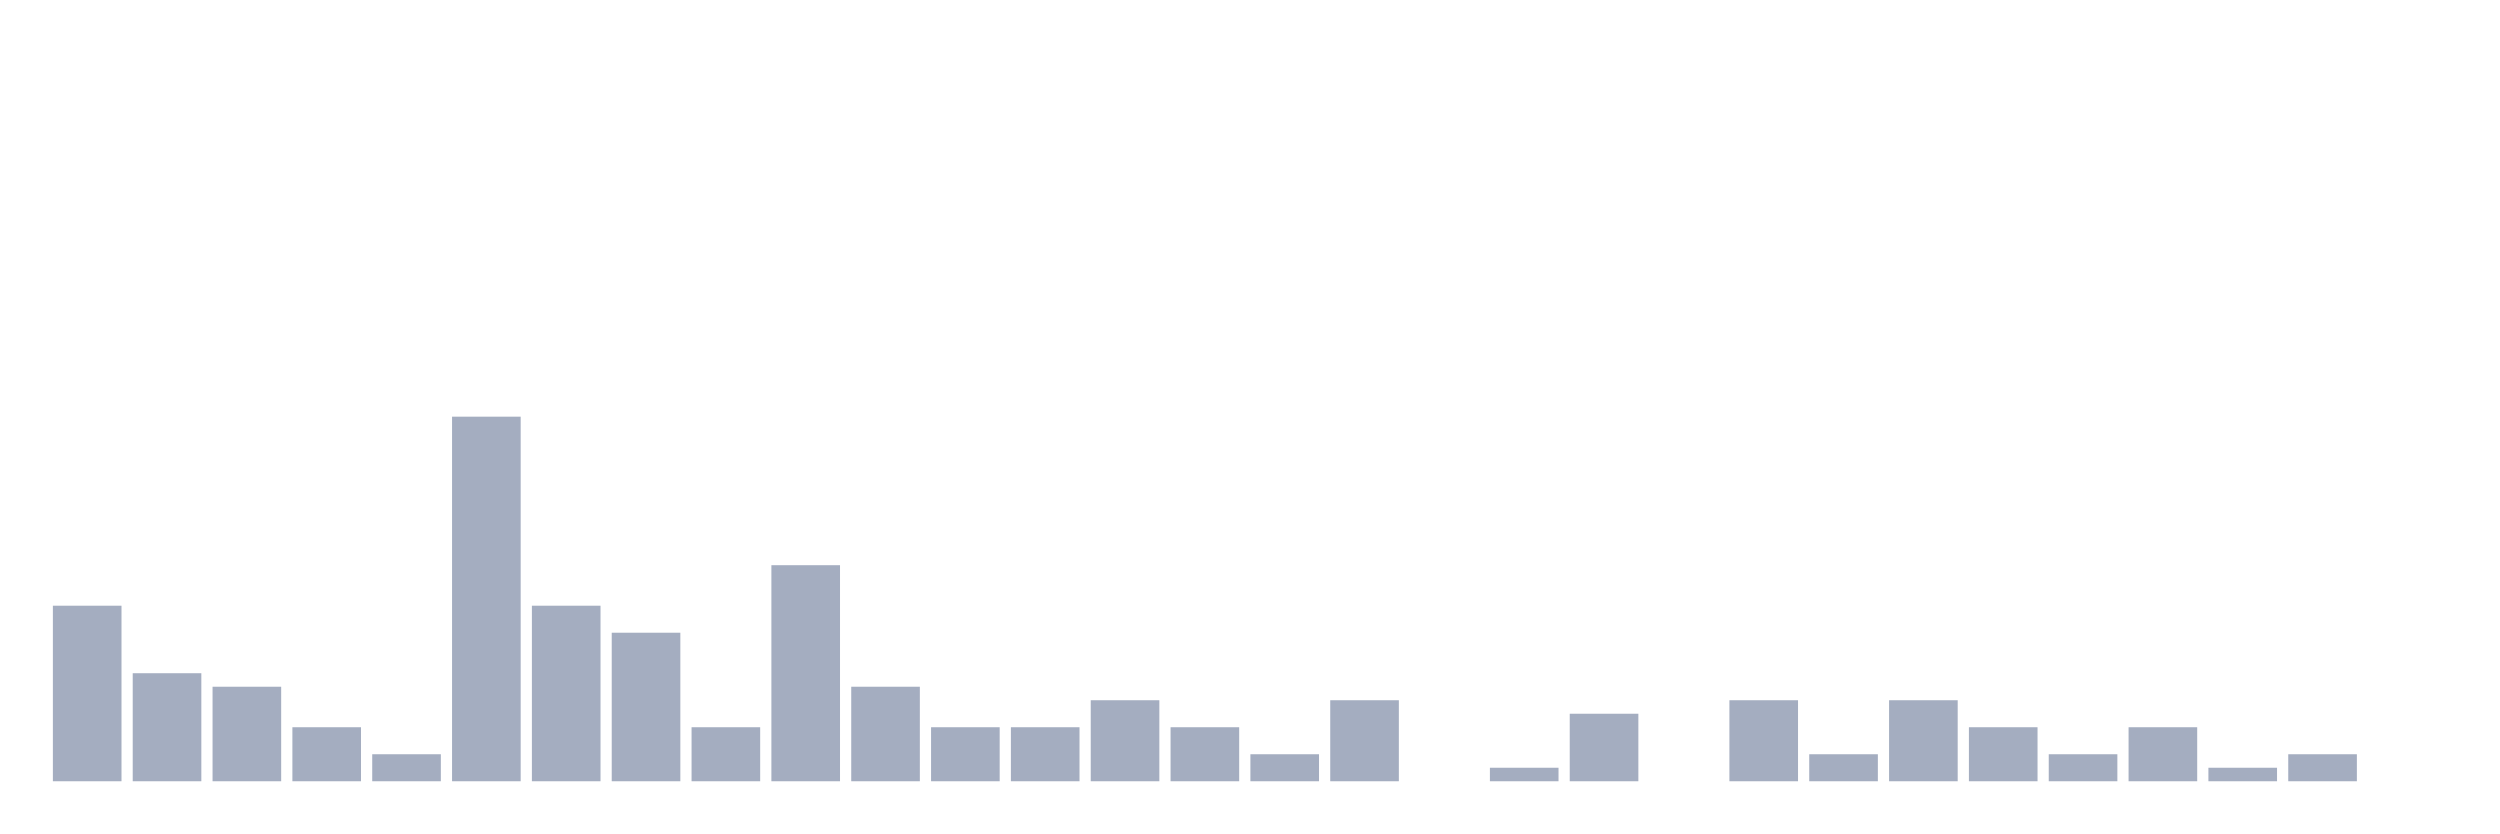
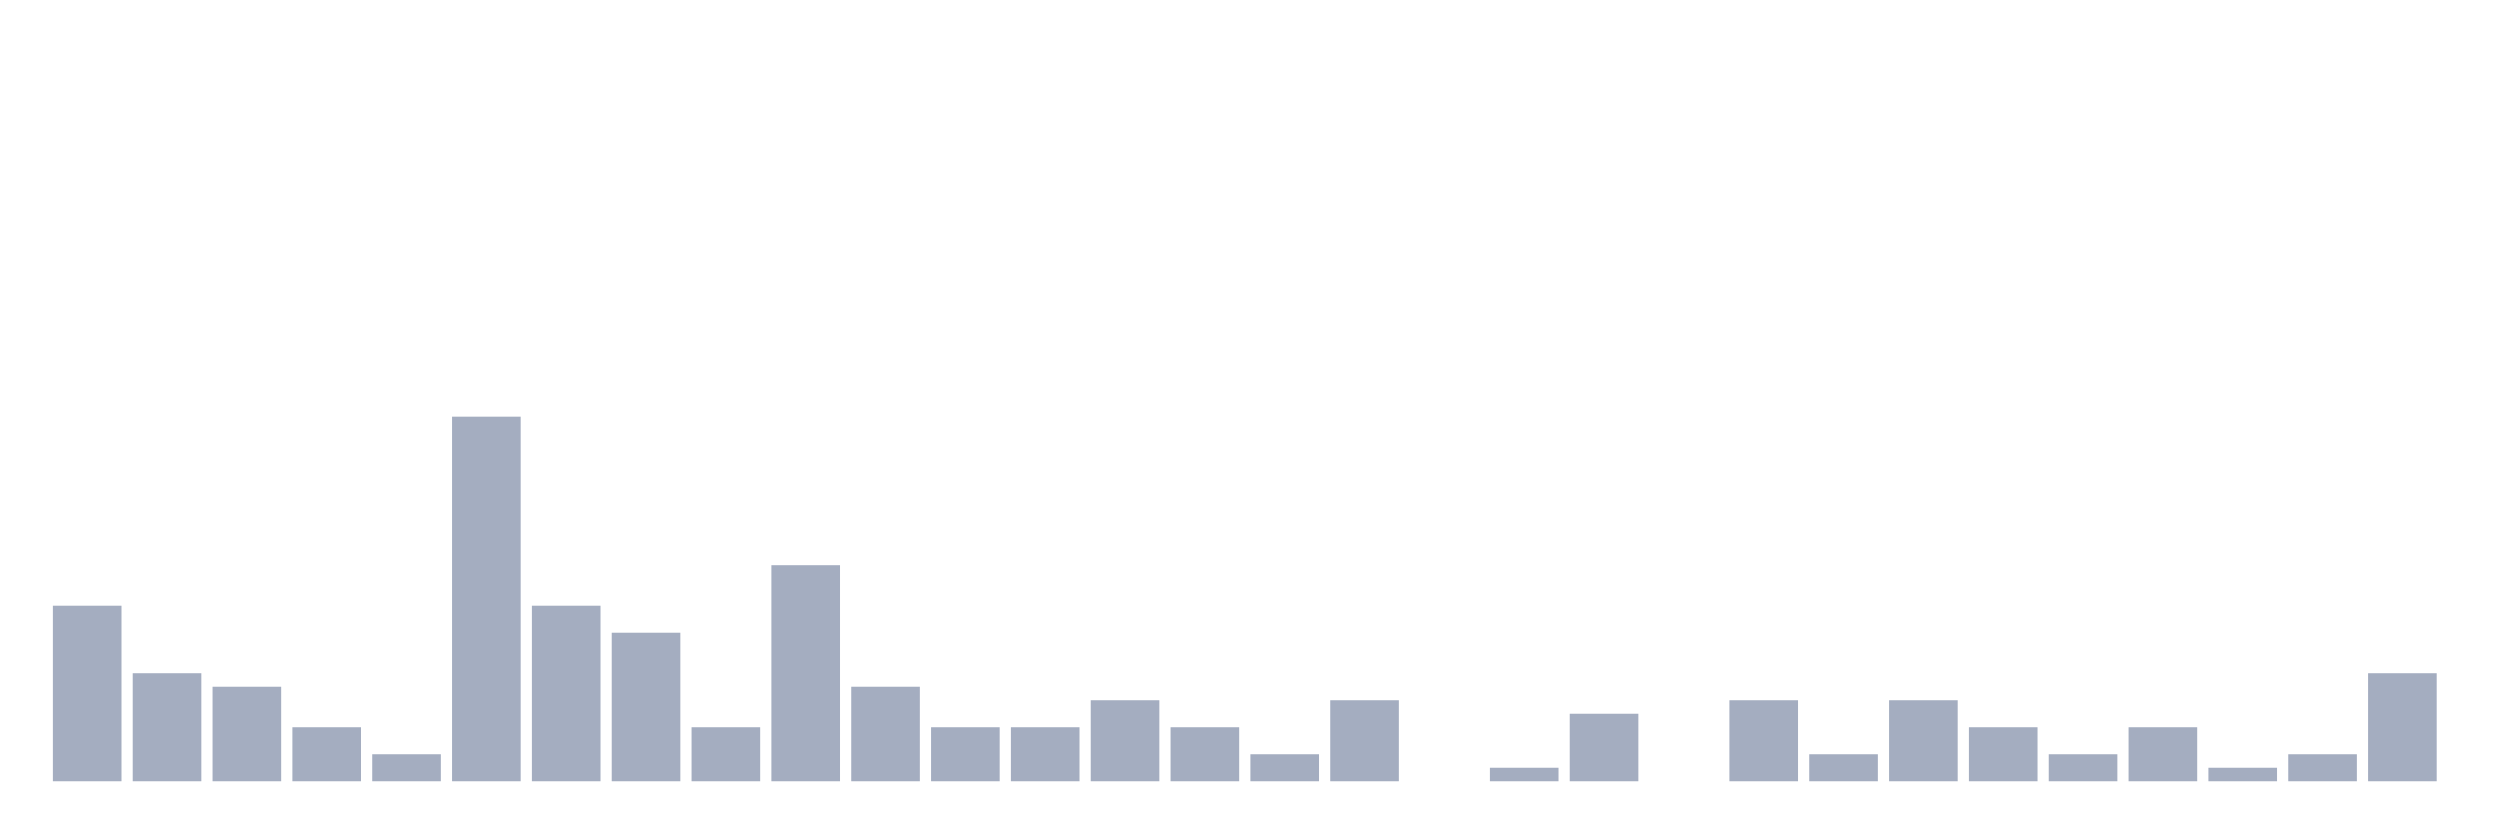
<svg xmlns="http://www.w3.org/2000/svg" viewBox="0 0 480 160">
  <g transform="translate(10,10)">
    <rect class="bar" x="0.153" width="13.175" y="106.296" height="33.704" fill="rgb(164,173,192)" />
    <rect class="bar" x="15.482" width="13.175" y="119.259" height="20.741" fill="rgb(164,173,192)" />
    <rect class="bar" x="30.81" width="13.175" y="121.852" height="18.148" fill="rgb(164,173,192)" />
    <rect class="bar" x="46.138" width="13.175" y="129.63" height="10.37" fill="rgb(164,173,192)" />
    <rect class="bar" x="61.466" width="13.175" y="134.815" height="5.185" fill="rgb(164,173,192)" />
    <rect class="bar" x="76.794" width="13.175" y="70" height="70" fill="rgb(164,173,192)" />
    <rect class="bar" x="92.123" width="13.175" y="106.296" height="33.704" fill="rgb(164,173,192)" />
    <rect class="bar" x="107.451" width="13.175" y="111.481" height="28.519" fill="rgb(164,173,192)" />
    <rect class="bar" x="122.779" width="13.175" y="129.63" height="10.37" fill="rgb(164,173,192)" />
    <rect class="bar" x="138.107" width="13.175" y="98.519" height="41.481" fill="rgb(164,173,192)" />
    <rect class="bar" x="153.436" width="13.175" y="121.852" height="18.148" fill="rgb(164,173,192)" />
    <rect class="bar" x="168.764" width="13.175" y="129.63" height="10.37" fill="rgb(164,173,192)" />
    <rect class="bar" x="184.092" width="13.175" y="129.63" height="10.37" fill="rgb(164,173,192)" />
    <rect class="bar" x="199.42" width="13.175" y="124.444" height="15.556" fill="rgb(164,173,192)" />
    <rect class="bar" x="214.748" width="13.175" y="129.63" height="10.37" fill="rgb(164,173,192)" />
    <rect class="bar" x="230.077" width="13.175" y="134.815" height="5.185" fill="rgb(164,173,192)" />
    <rect class="bar" x="245.405" width="13.175" y="124.444" height="15.556" fill="rgb(164,173,192)" />
    <rect class="bar" x="260.733" width="13.175" y="140" height="0" fill="rgb(164,173,192)" />
    <rect class="bar" x="276.061" width="13.175" y="137.407" height="2.593" fill="rgb(164,173,192)" />
    <rect class="bar" x="291.39" width="13.175" y="127.037" height="12.963" fill="rgb(164,173,192)" />
    <rect class="bar" x="306.718" width="13.175" y="140" height="0" fill="rgb(164,173,192)" />
    <rect class="bar" x="322.046" width="13.175" y="124.444" height="15.556" fill="rgb(164,173,192)" />
    <rect class="bar" x="337.374" width="13.175" y="134.815" height="5.185" fill="rgb(164,173,192)" />
    <rect class="bar" x="352.702" width="13.175" y="124.444" height="15.556" fill="rgb(164,173,192)" />
    <rect class="bar" x="368.031" width="13.175" y="129.63" height="10.37" fill="rgb(164,173,192)" />
    <rect class="bar" x="383.359" width="13.175" y="134.815" height="5.185" fill="rgb(164,173,192)" />
    <rect class="bar" x="398.687" width="13.175" y="129.63" height="10.37" fill="rgb(164,173,192)" />
    <rect class="bar" x="414.015" width="13.175" y="137.407" height="2.593" fill="rgb(164,173,192)" />
    <rect class="bar" x="429.344" width="13.175" y="134.815" height="5.185" fill="rgb(164,173,192)" />
-     <rect class="bar" x="444.672" width="13.175" y="140" height="0" fill="rgb(164,173,192)" />
+     <rect class="bar" x="444.672" width="13.175" y="119.259" height="20.741" fill="rgb(164,173,192)" />
  </g>
</svg>
